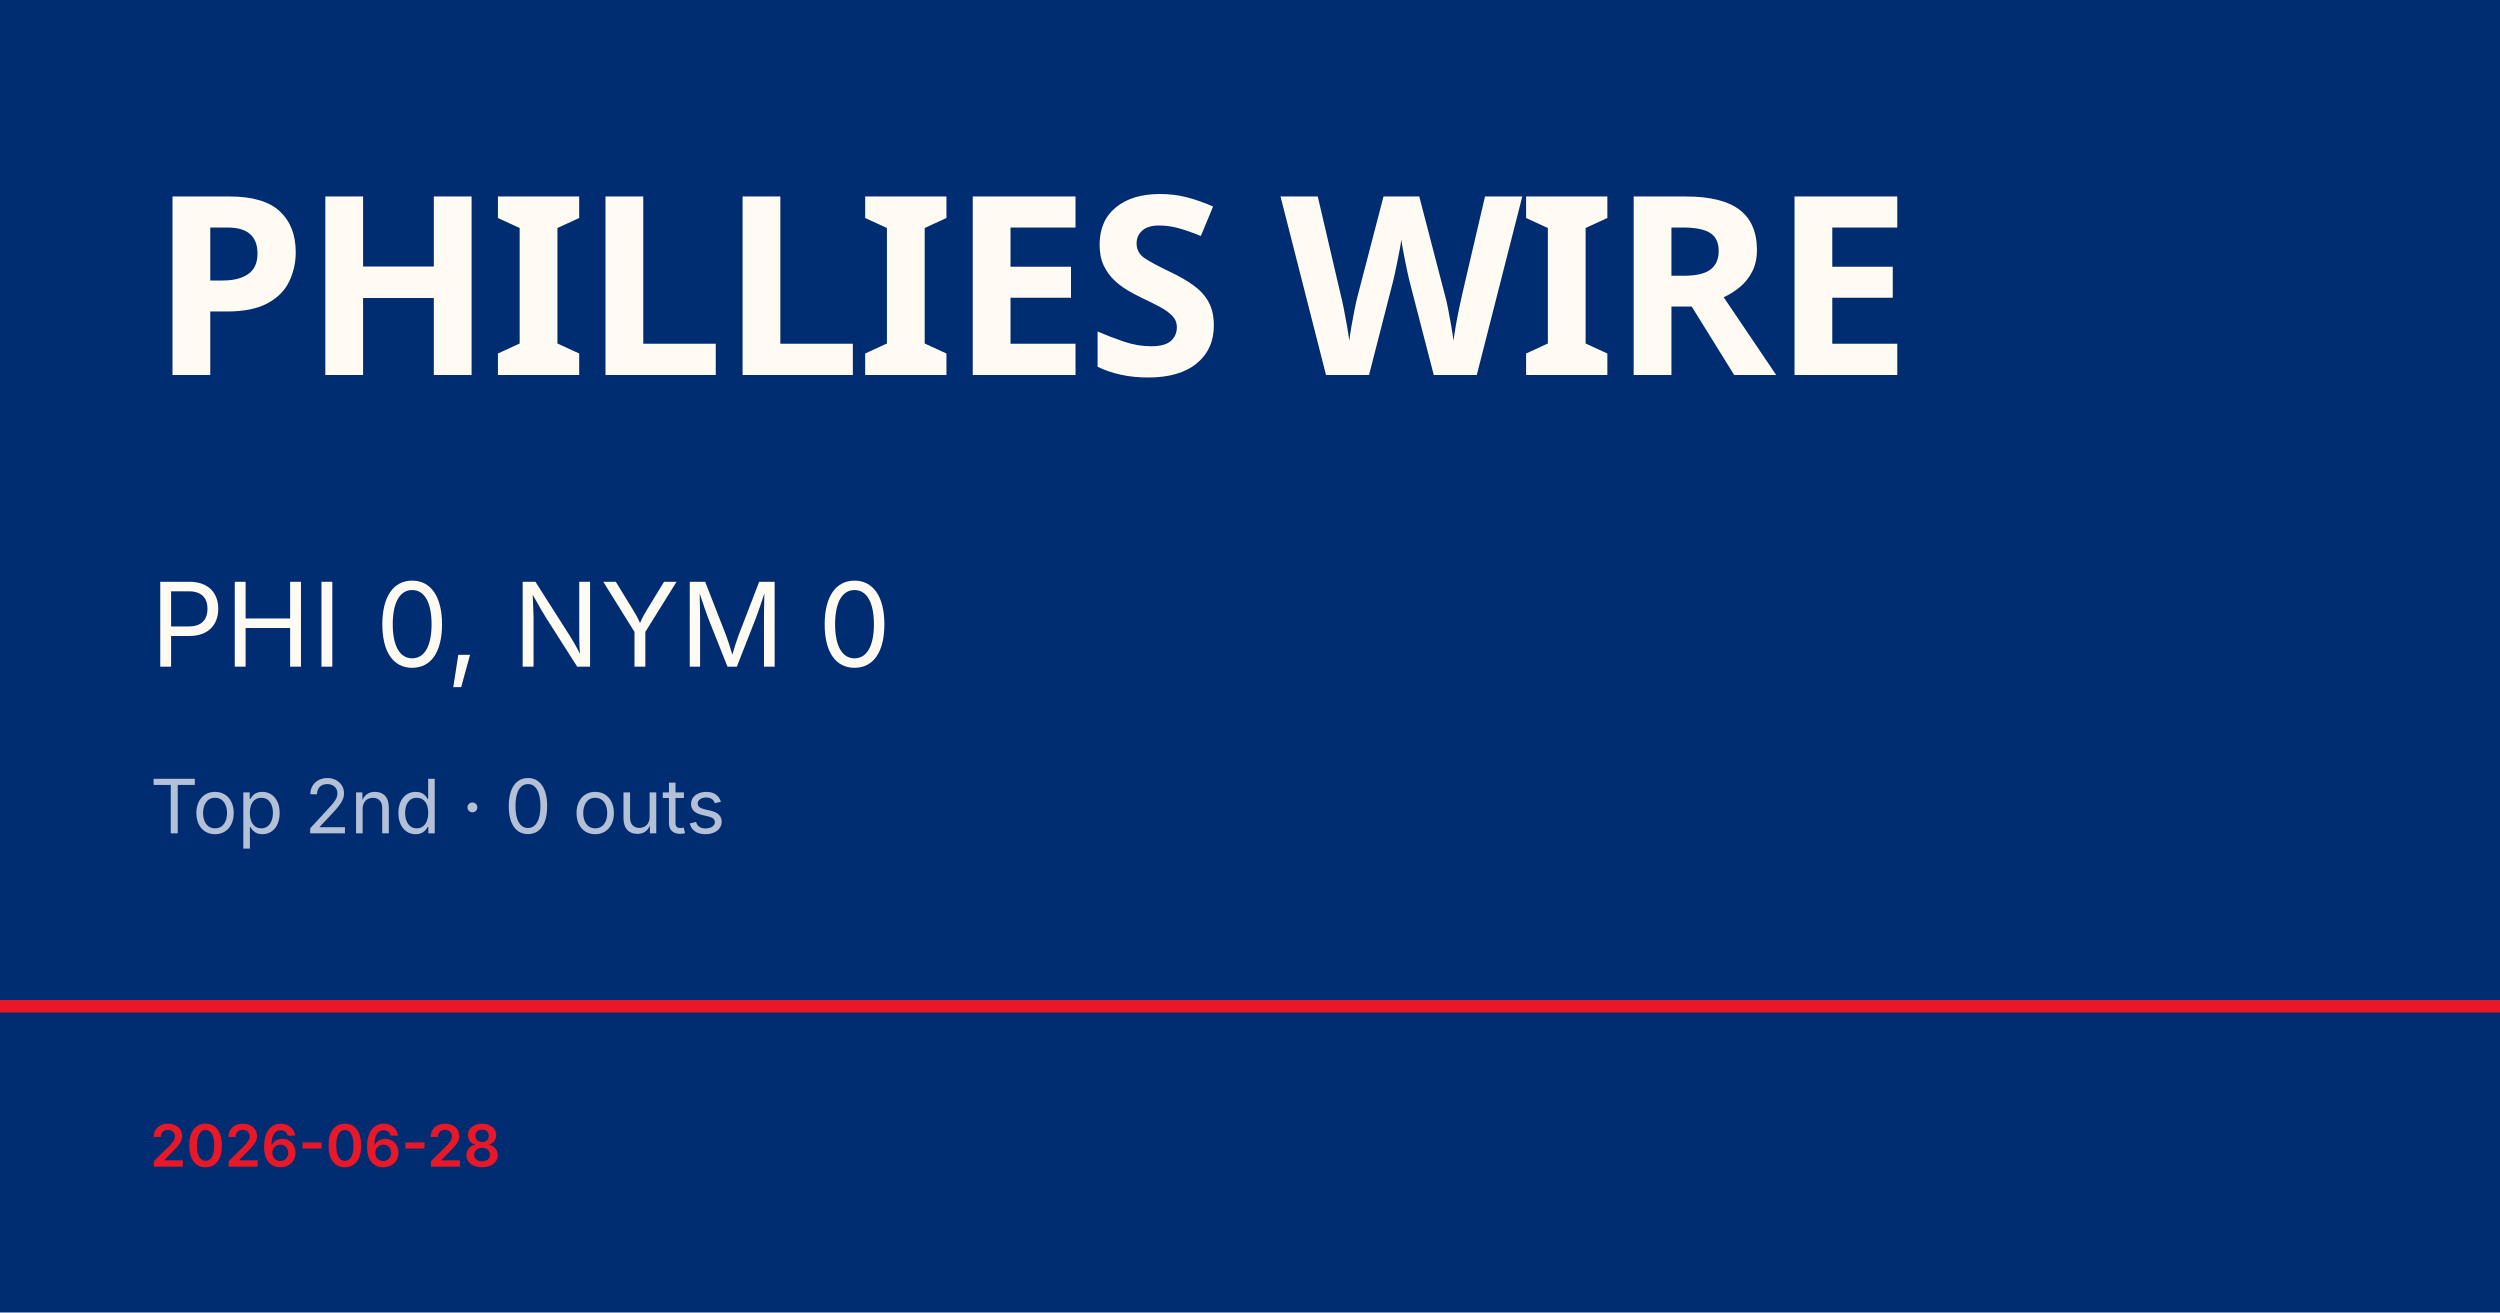
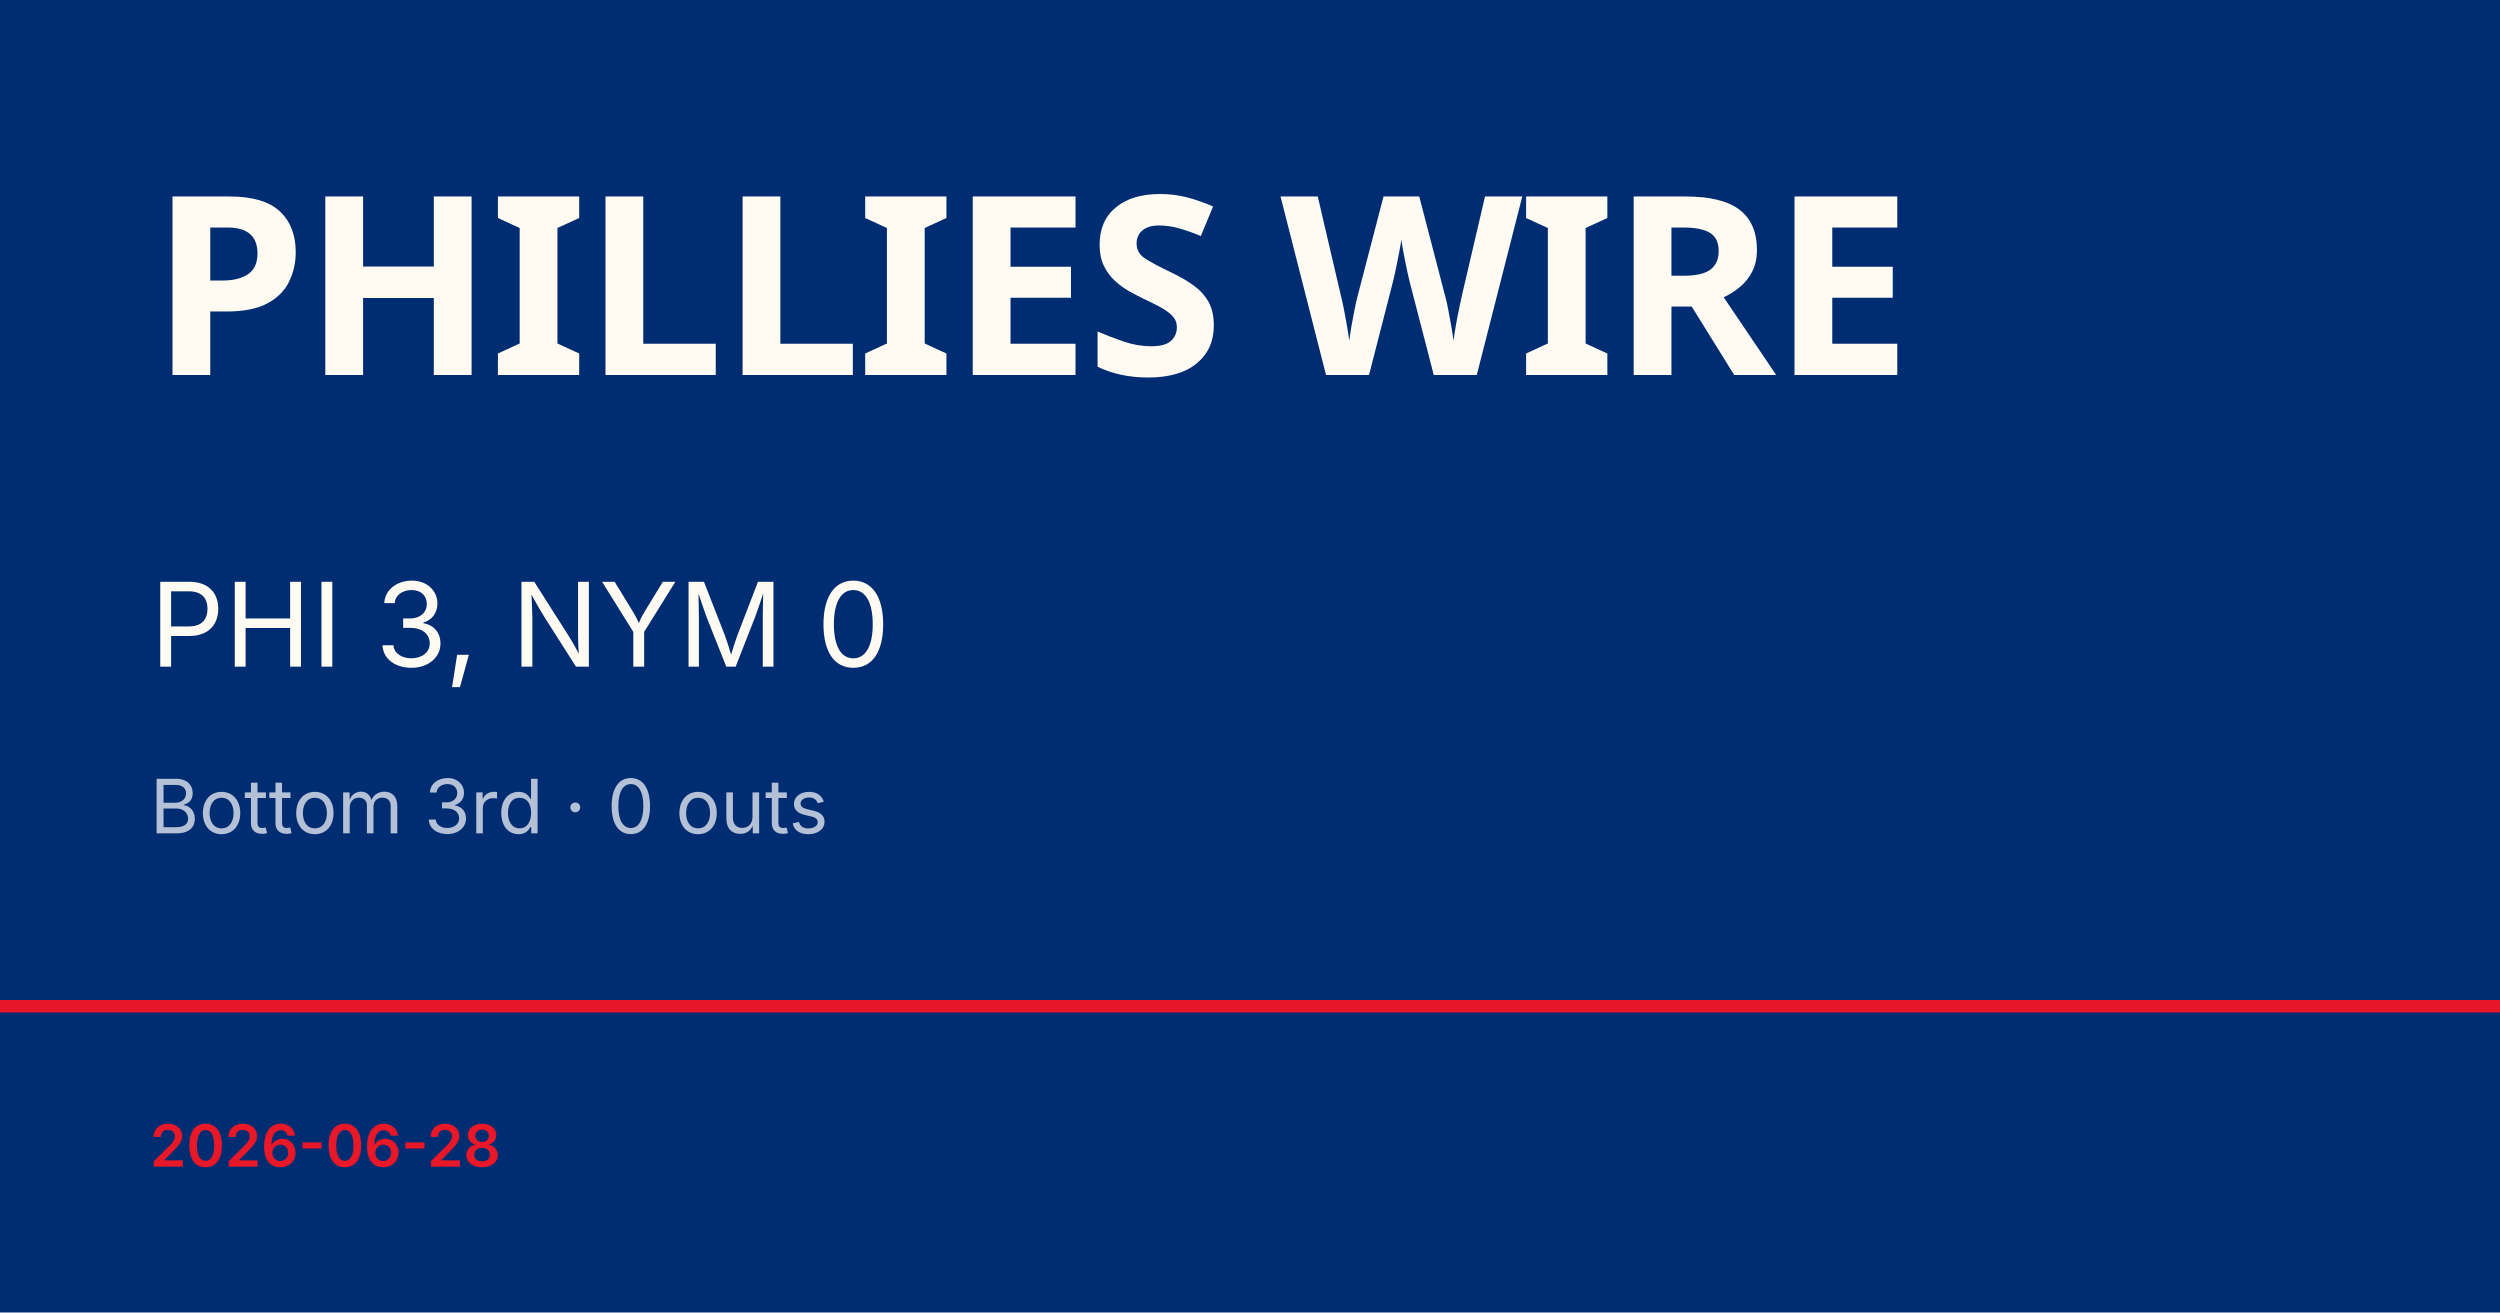
<svg xmlns="http://www.w3.org/2000/svg" viewBox="0 0 1200 630">
  <rect width="1200" height="630" fill="#002d72" />
  <rect y="480" width="1200" height="6" fill="#e81828" />
  <text x="72" y="180" font-family="Barlow Condensed, Impact, sans-serif" font-size="120" font-weight="900" fill="#fffbf3" letter-spacing="-2">PHILLIES WIRE</text>
-   <text x="72" y="320" font-family="Inter, Helvetica, sans-serif" font-size="56" fill="#fffbf3">PHI 0, NYM 0</text>
-   <text x="72" y="400" font-family="Inter, Helvetica, sans-serif" font-size="36" fill="rgba(255,255,255,0.7)">Top 2nd · 0 outs</text>
+   <text x="72" y="320" font-family="Inter, Helvetica, sans-serif" font-size="56" fill="#fffbf3">PHI 3, NYM 0</text>
+   <text x="72" y="400" font-family="Inter, Helvetica, sans-serif" font-size="36" fill="rgba(255,255,255,0.7)">Bottom 3rd · 0 outs</text>
  <text x="72" y="560" font-family="Inter, Helvetica, sans-serif" font-size="28" fill="#e81828" font-weight="600">2026-06-28</text>
</svg>
